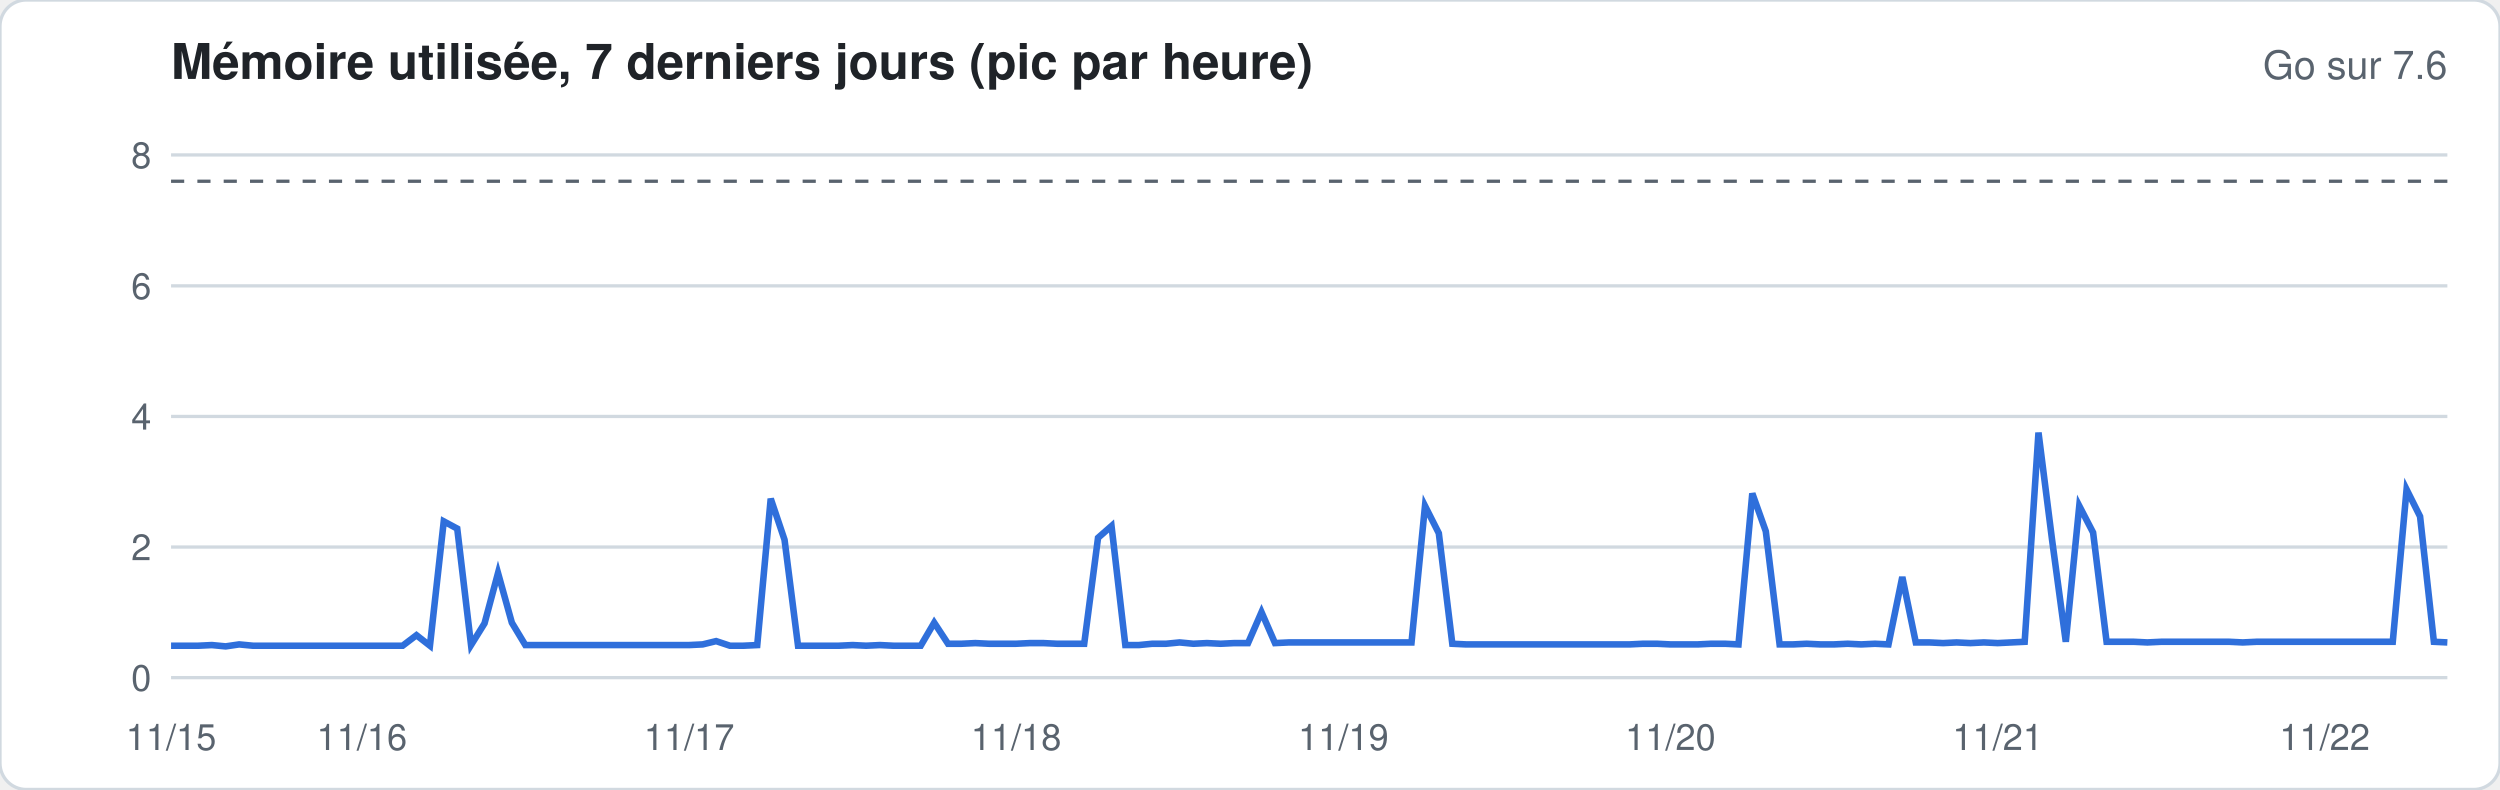
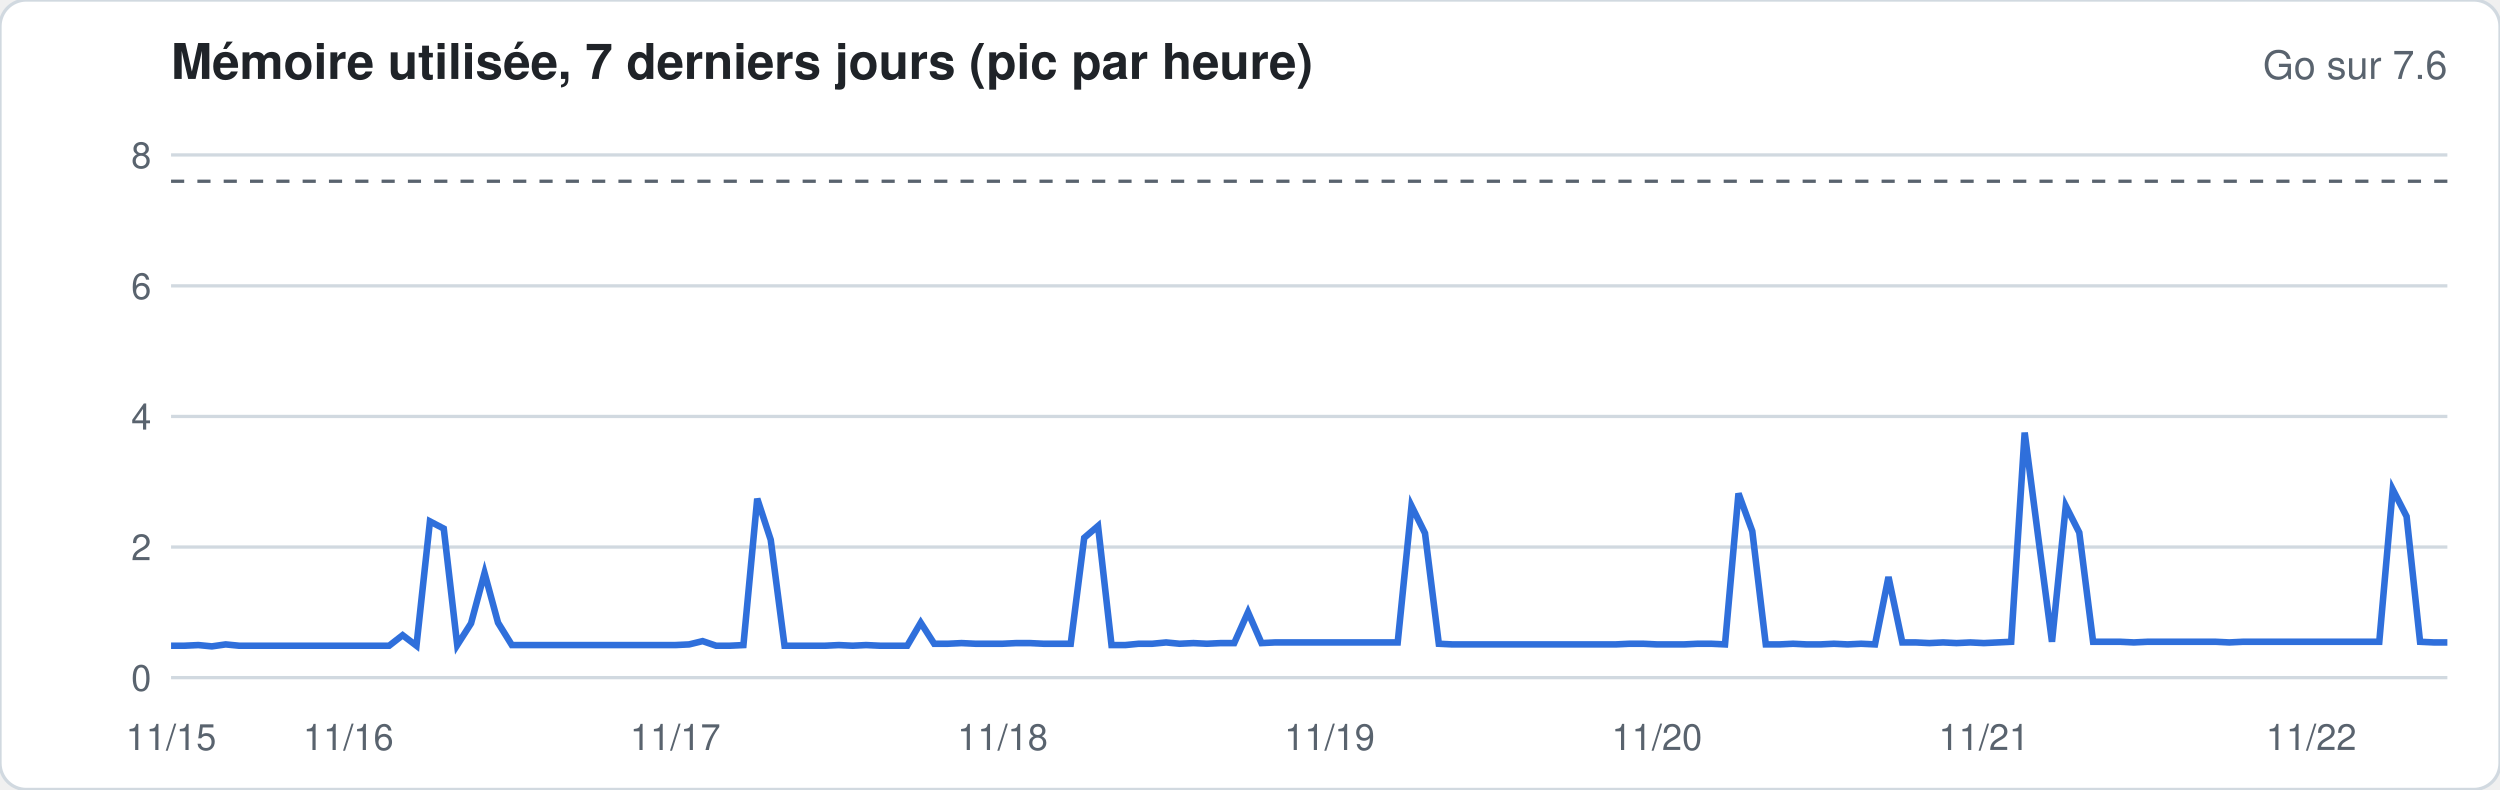
<svg xmlns="http://www.w3.org/2000/svg" width="760" height="240" viewBox="0 0 760 240" font-family="-apple-system,Segoe UI,Helvetica,Arial,sans-serif">
  <rect width="760" height="240" rx="8" fill="#ffffff" stroke="#d1d9e0" />
  <text x="52" y="24" font-size="15" font-weight="600" fill="#1f2328">Mémoire utilisée, 7 derniers jours (pic par heure)</text>
  <text x="744" y="24" font-size="12" fill="#59636e" text-anchor="end">Go sur 7.6</text>
  <line x1="52" x2="744" y1="206.0" y2="206.0" stroke="#d1d9e0" stroke-width="1" />
  <text x="46" y="210.0" font-size="11" fill="#59636e" text-anchor="end">0</text>
  <line x1="52" x2="744" y1="166.3" y2="166.3" stroke="#d1d9e0" stroke-width="1" />
  <text x="46" y="170.3" font-size="11" fill="#59636e" text-anchor="end">2</text>
  <line x1="52" x2="744" y1="126.6" y2="126.6" stroke="#d1d9e0" stroke-width="1" />
  <text x="46" y="130.6" font-size="11" fill="#59636e" text-anchor="end">4</text>
  <line x1="52" x2="744" y1="86.9" y2="86.9" stroke="#d1d9e0" stroke-width="1" />
  <text x="46" y="90.9" font-size="11" fill="#59636e" text-anchor="end">6</text>
  <line x1="52" x2="744" y1="47.1" y2="47.1" stroke="#d1d9e0" stroke-width="1" />
  <text x="46" y="51.1" font-size="11" fill="#59636e" text-anchor="end">8</text>
  <line x1="52" x2="744" y1="55.1" y2="55.1" stroke="#59636e" stroke-dasharray="4 4" />
-   <polyline fill="none" stroke="#2f6fdb" stroke-width="2" points="52.0,196.3 56.1,196.3 60.3,196.3 64.4,196.1 68.6,196.5 72.7,195.9 76.9,196.3 81.0,196.3 85.1,196.3 89.3,196.3 93.4,196.3 97.6,196.3 101.7,196.3 105.9,196.3 110.0,196.3 114.2,196.3 118.3,196.3 122.4,196.3 126.6,193.1 130.7,196.3 134.9,158.5 139.0,160.7 143.2,196.1 147.3,189.5 151.4,174.2 155.6,189.3 159.7,196.1 163.9,196.1 168.0,196.1 172.2,196.1 176.3,196.1 180.5,196.1 184.6,196.1 188.7,196.1 192.9,196.1 197.0,196.1 201.2,196.1 205.3,196.1 209.5,196.1 213.6,195.9 217.7,194.9 221.9,196.3 226.0,196.3 230.2,196.1 234.3,151.6 238.5,164.1 242.6,196.3 246.8,196.3 250.9,196.3 255.0,196.3 259.2,196.1 263.3,196.3 267.5,196.1 271.6,196.3 275.8,196.3 279.9,196.3 284.0,189.3 288.2,195.7 292.3,195.7 296.5,195.5 300.6,195.7 304.8,195.7 308.9,195.7 313.1,195.5 317.2,195.5 321.3,195.7 325.5,195.7 329.6,195.7 333.8,163.5 337.9,159.9 342.1,196.1 346.2,196.1 350.3,195.7 354.5,195.7 358.6,195.3 362.8,195.7 366.9,195.5 371.1,195.7 375.2,195.5 379.4,195.5 383.5,186.1 387.6,195.5 391.8,195.3 395.9,195.3 400.1,195.3 404.2,195.3 408.4,195.3 412.5,195.3 416.6,195.3 420.8,195.3 424.9,195.3 429.1,195.3 433.2,153.8 437.4,162.1 441.5,195.7 445.7,195.9 449.8,195.9 453.9,195.9 458.1,195.9 462.2,195.9 466.4,195.9 470.5,195.9 474.7,195.9 478.8,195.9 482.9,195.9 487.1,195.9 491.2,195.9 495.4,195.9 499.5,195.7 503.7,195.7 507.8,195.9 512.0,195.9 516.1,195.9 520.2,195.7 524.4,195.7 528.5,195.9 532.7,150.0 536.8,161.5 541.0,195.9 545.1,195.9 549.2,195.7 553.4,195.9 557.5,195.9 561.7,195.7 565.8,195.9 570.0,195.7 574.1,195.9 578.3,175.4 582.4,195.3 586.5,195.3 590.7,195.5 594.8,195.3 599.0,195.5 603.1,195.3 607.3,195.5 611.4,195.3 615.5,195.1 619.7,131.5 623.8,163.9 628.0,195.1 632.1,153.8 636.3,161.9 640.4,195.1 644.6,195.1 648.7,195.1 652.8,195.3 657.0,195.1 661.1,195.1 665.3,195.1 669.4,195.1 673.6,195.1 677.7,195.1 681.8,195.3 686.0,195.1 690.1,195.1 694.3,195.1 698.4,195.1 702.6,195.1 706.7,195.1 710.9,195.1 715.0,195.1 719.1,195.1 723.3,195.1 727.4,195.1 731.6,148.8 735.7,157.0 739.9,195.1 744.0,195.3" />
+   <polyline fill="none" stroke="#2f6fdb" stroke-width="2" points="52.0,196.3 56.1,196.3 60.3,196.1 64.4,196.5 68.6,195.9 72.7,196.3 76.9,196.3 81.0,196.3 85.1,196.3 89.3,196.3 93.4,196.3 97.6,196.3 101.7,196.3 105.9,196.3 110.0,196.3 114.2,196.3 118.3,196.3 122.4,193.1 126.6,196.3 130.7,158.5 134.9,160.7 139.0,196.1 143.2,189.5 147.3,174.2 151.4,189.3 155.6,196.1 159.7,196.1 163.9,196.1 168.0,196.1 172.2,196.1 176.3,196.1 180.5,196.1 184.6,196.1 188.7,196.1 192.9,196.1 197.0,196.1 201.2,196.1 205.3,196.1 209.5,195.9 213.6,194.9 217.7,196.3 221.9,196.3 226.0,196.1 230.2,151.6 234.3,164.1 238.5,196.3 242.6,196.3 246.8,196.3 250.9,196.3 255.0,196.1 259.2,196.3 263.3,196.1 267.5,196.3 271.6,196.3 275.8,196.3 279.9,189.3 284.0,195.7 288.2,195.7 292.3,195.5 296.5,195.7 300.6,195.7 304.8,195.7 308.9,195.5 313.1,195.5 317.2,195.7 321.3,195.7 325.5,195.7 329.6,163.5 333.8,159.9 337.9,196.1 342.1,196.1 346.2,195.7 350.3,195.7 354.5,195.3 358.6,195.7 362.8,195.5 366.9,195.7 371.1,195.5 375.2,195.5 379.4,186.1 383.5,195.5 387.6,195.3 391.8,195.3 395.9,195.3 400.1,195.3 404.2,195.3 408.4,195.3 412.5,195.3 416.6,195.3 420.8,195.3 424.9,195.3 429.1,153.8 433.2,162.1 437.4,195.7 441.5,195.9 445.7,195.9 449.8,195.9 453.9,195.9 458.1,195.9 462.2,195.9 466.4,195.9 470.5,195.9 474.7,195.9 478.8,195.9 482.9,195.9 487.1,195.9 491.2,195.9 495.4,195.7 499.5,195.7 503.7,195.9 507.8,195.9 512.0,195.9 516.1,195.7 520.2,195.7 524.4,195.9 528.5,150.0 532.7,161.5 536.8,195.9 541.0,195.9 545.1,195.7 549.2,195.9 553.4,195.9 557.5,195.7 561.7,195.9 565.8,195.7 570.0,195.9 574.1,175.4 578.3,195.3 582.4,195.3 586.5,195.5 590.7,195.3 594.8,195.5 599.0,195.3 603.1,195.5 607.3,195.3 611.4,195.1 615.5,131.5 619.7,163.9 623.8,195.1 628.0,153.8 632.1,161.9 636.3,195.1 640.4,195.1 644.6,195.1 648.7,195.3 652.8,195.1 657.0,195.1 661.1,195.1 665.3,195.1 669.4,195.1 673.6,195.1 677.7,195.3 681.8,195.1 686.0,195.1 690.1,195.1 694.3,195.1 698.4,195.1 702.6,195.1 706.7,195.1 710.9,195.1 715.0,195.1 719.1,195.1 723.3,195.1 727.4,148.8 731.6,157.0 735.7,195.1 739.9,195.3 744.0,195.3" />
  <text x="52.0" y="228" font-size="11" fill="#59636e" text-anchor="middle">11/15</text>
-   <text x="110.0" y="228" font-size="11" fill="#59636e" text-anchor="middle">11/16</text>
-   <text x="209.5" y="228" font-size="11" fill="#59636e" text-anchor="middle">11/17</text>
-   <text x="308.9" y="228" font-size="11" fill="#59636e" text-anchor="middle">11/18</text>
-   <text x="408.4" y="228" font-size="11" fill="#59636e" text-anchor="middle">11/19</text>
-   <text x="507.8" y="228" font-size="11" fill="#59636e" text-anchor="middle">11/20</text>
-   <text x="607.3" y="228" font-size="11" fill="#59636e" text-anchor="middle">11/21</text>
-   <text x="706.7" y="228" font-size="11" fill="#59636e" text-anchor="middle">11/22</text>
+   <text x="105.9" y="228" font-size="11" fill="#59636e" text-anchor="middle">11/16</text>
+   <text x="205.3" y="228" font-size="11" fill="#59636e" text-anchor="middle">11/17</text>
+   <text x="304.8" y="228" font-size="11" fill="#59636e" text-anchor="middle">11/18</text>
+   <text x="404.2" y="228" font-size="11" fill="#59636e" text-anchor="middle">11/19</text>
+   <text x="503.7" y="228" font-size="11" fill="#59636e" text-anchor="middle">11/20</text>
+   <text x="603.1" y="228" font-size="11" fill="#59636e" text-anchor="middle">11/21</text>
+   <text x="702.6" y="228" font-size="11" fill="#59636e" text-anchor="middle">11/22</text>
</svg>
